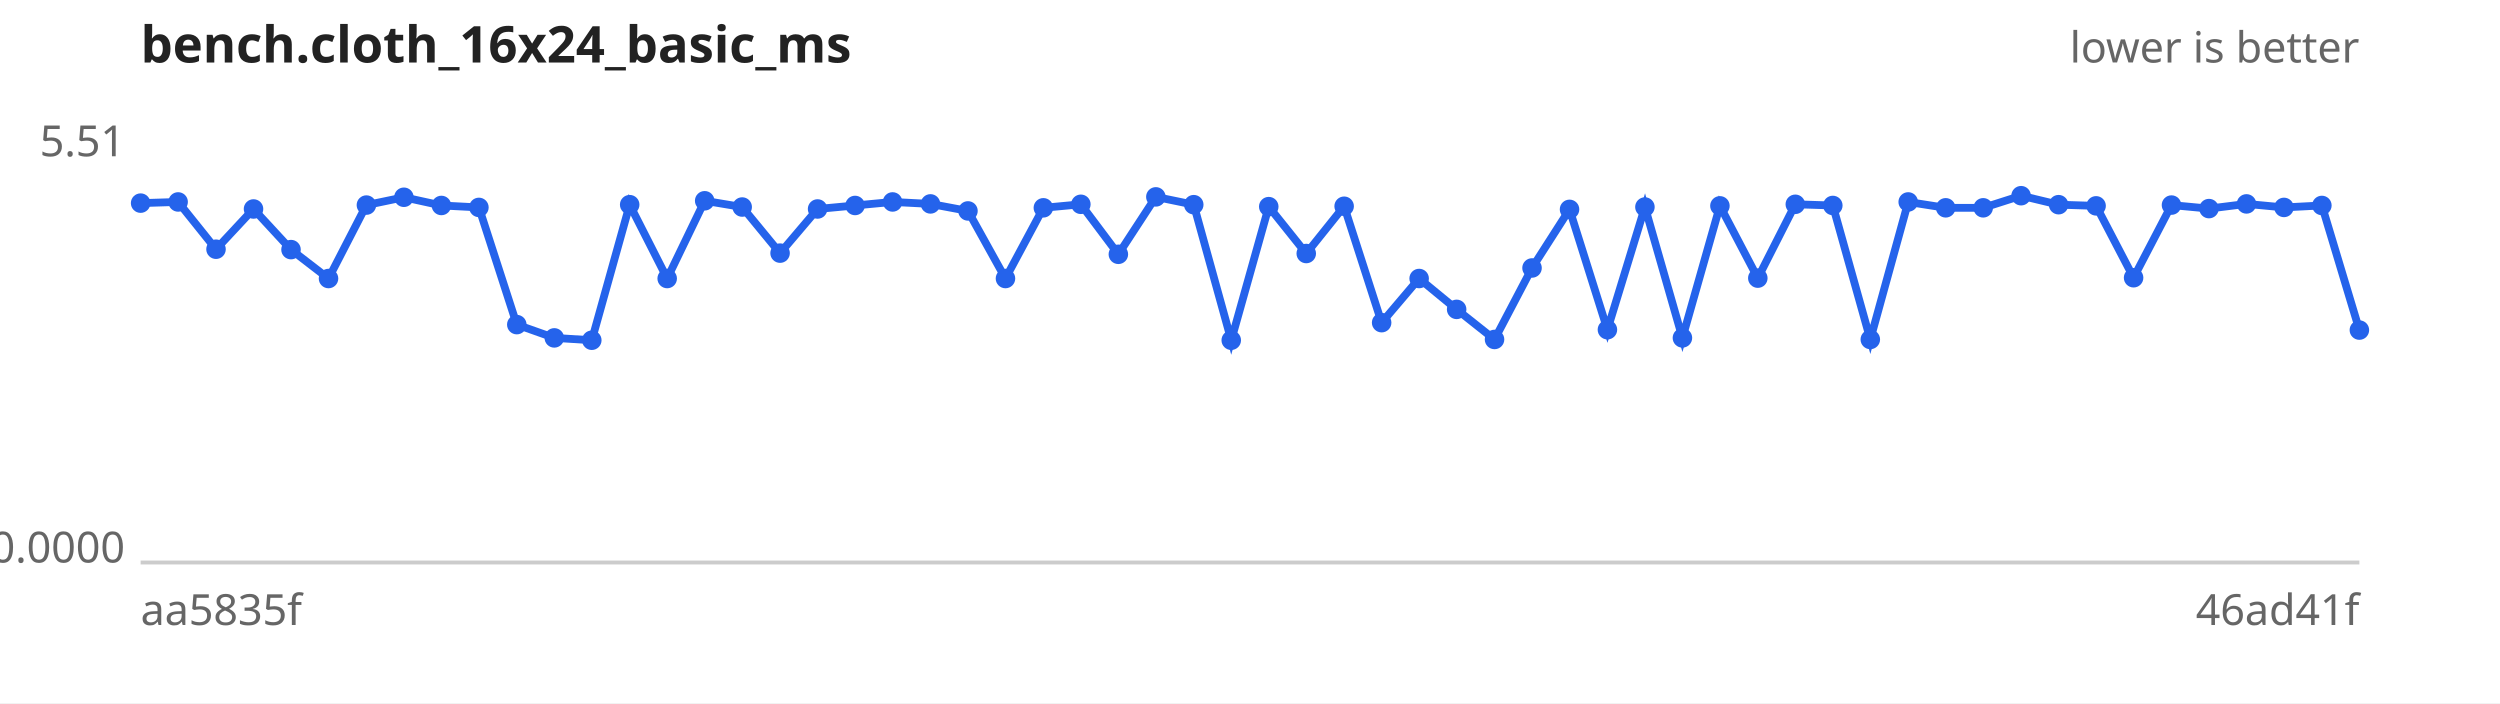
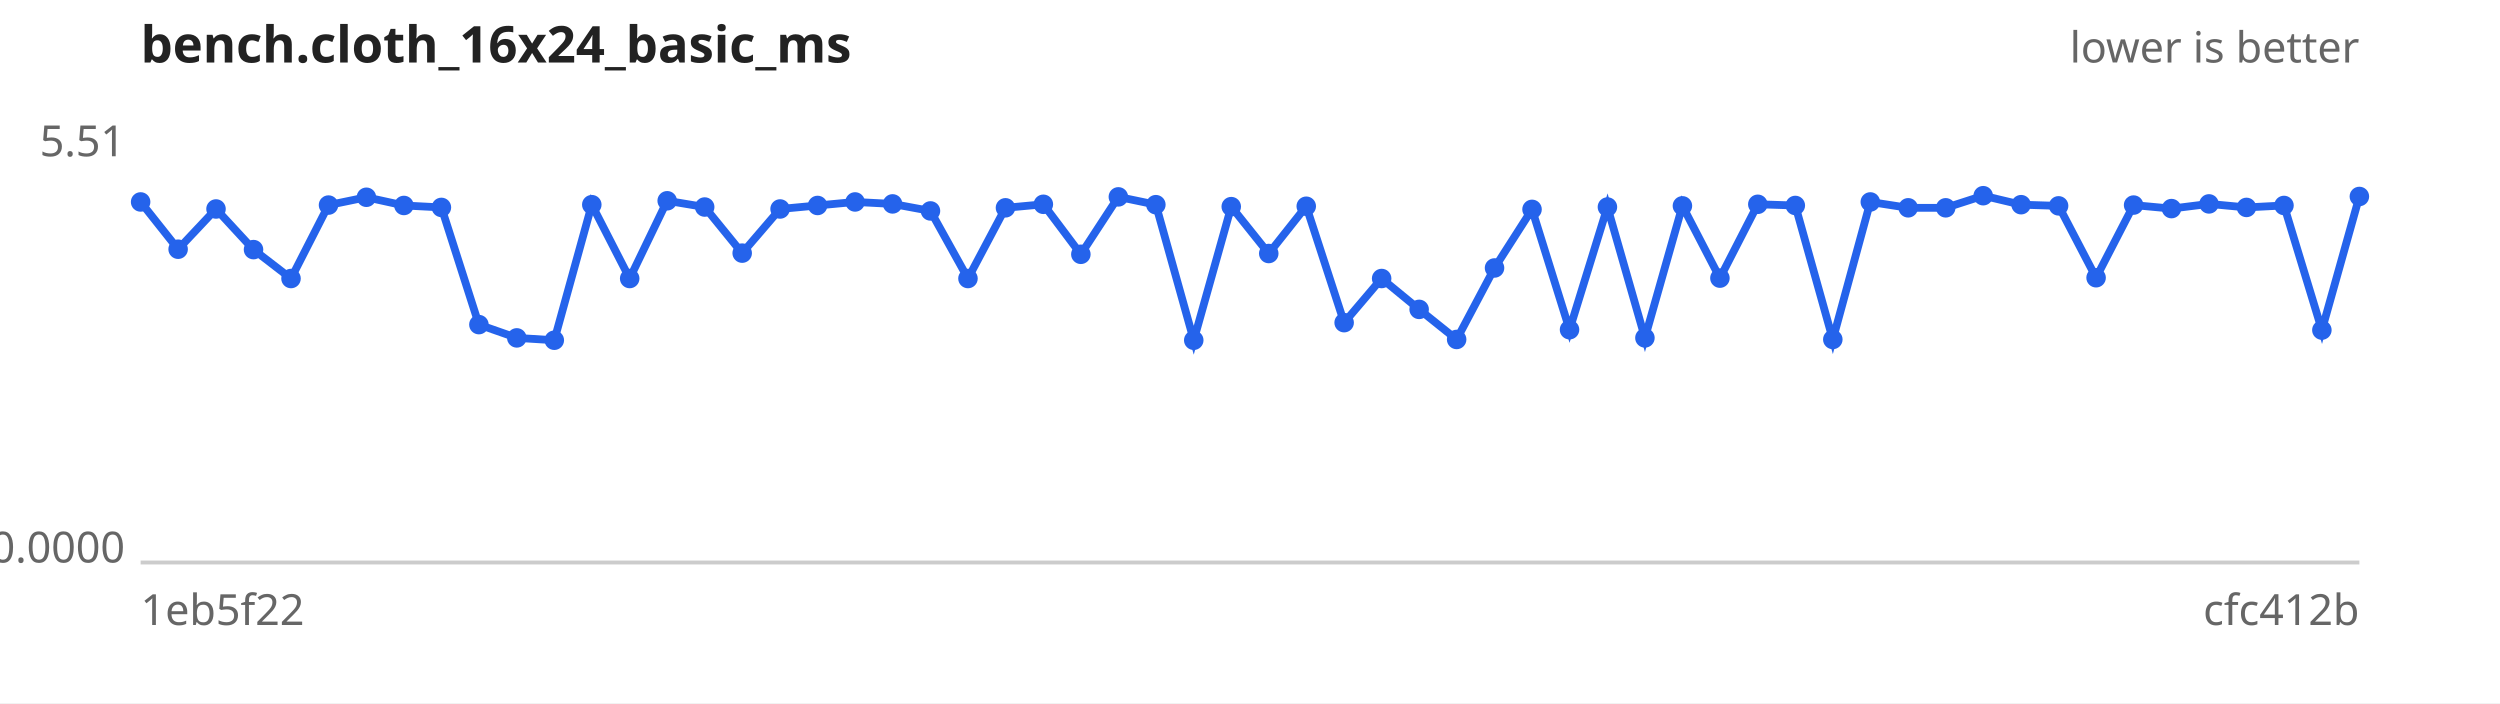
<svg xmlns="http://www.w3.org/2000/svg" width="640" height="180" viewBox="0 0 640 180" font-family="sans-serif" font-size="11">
  <rect width="640" height="180" fill="#ffffff" />
  <text x="36" y="16" font-size="13" font-weight="bold" fill="#222">bench.cloth_16x24_basic_ms</text>
  <text x="604" y="16" text-anchor="end" fill="#666">lower is better</text>
  <line x1="36" y1="144" x2="604" y2="144" stroke="#ccc" />
  <text x="32" y="40.0" text-anchor="end" fill="#666">5.51</text>
  <text x="32" y="144.0" text-anchor="end" fill="#666">0.0000</text>
-   <text x="36" y="160" fill="#666">aa5835f</text>
-   <text x="604" y="160" text-anchor="end" fill="#666">46ad41f</text>
-   <path d="M36.0,52.0 L45.6,51.7 L55.3,63.8 L64.9,53.5 L74.5,63.9 L84.1,71.3 L93.8,52.5 L103.4,50.5 L113.0,52.6 L122.6,53.1 L132.3,83.1 L141.9,86.5 L151.5,87.1 L161.2,52.4 L170.8,71.3 L180.4,51.4 L190.0,53.0 L199.7,64.8 L209.3,53.5 L218.9,52.6 L228.5,51.7 L238.2,52.2 L247.8,54.0 L257.4,71.3 L267.1,53.2 L276.7,52.3 L286.3,65.1 L295.9,50.4 L305.6,52.4 L315.2,87.1 L324.8,52.9 L334.4,64.9 L344.1,52.8 L353.7,82.6 L363.3,71.3 L372.9,79.2 L382.6,86.9 L392.2,68.6 L401.8,53.6 L411.5,84.4 L421.1,53.0 L430.7,86.5 L440.3,52.7 L450.0,71.2 L459.6,52.3 L469.2,52.6 L478.8,86.9 L488.5,51.7 L498.1,53.2 L507.7,53.2 L517.4,50.1 L527.0,52.4 L536.6,52.7 L546.2,71.1 L555.9,52.5 L565.5,53.4 L575.1,52.2 L584.7,53.1 L594.4,52.6 L604.0,84.5" fill="none" stroke="#2563eb" stroke-width="2" />
+   <text x="36" y="160" fill="#666">1eb5f22</text>
+   <text x="604" y="160" text-anchor="end" fill="#666">cfc412b</text>
+   <path d="M36.0,51.7 L45.6,63.8 L55.3,53.5 L64.9,63.9 L74.5,71.3 L84.1,52.5 L93.8,50.5 L103.4,52.6 L113.0,53.1 L122.6,83.1 L132.3,86.5 L141.9,87.1 L151.5,52.4 L161.2,71.3 L170.8,51.4 L180.4,53.0 L190.0,64.8 L199.7,53.5 L209.3,52.6 L218.9,51.7 L228.5,52.2 L238.2,54.0 L247.8,71.3 L257.4,53.2 L267.1,52.3 L276.7,65.1 L286.3,50.4 L295.9,52.4 L305.6,87.1 L315.2,52.9 L324.8,64.9 L334.4,52.8 L344.1,82.6 L353.7,71.3 L363.3,79.2 L372.9,86.9 L382.6,68.6 L392.2,53.6 L401.8,84.4 L411.5,53.0 L421.1,86.5 L430.7,52.7 L440.3,71.2 L450.0,52.3 L459.6,52.6 L469.2,86.9 L478.8,51.7 L488.5,53.2 L498.1,53.2 L507.7,50.1 L517.4,52.4 L527.0,52.7 L536.6,71.1 L546.2,52.5 L555.9,53.4 L565.5,52.2 L575.1,53.1 L584.7,52.6 L594.4,84.5 L604.0,50.3" fill="none" stroke="#2563eb" stroke-width="2" />
  <g fill="#2563eb">
-     <circle cx="36.0" cy="52.0" r="2.5" />
-     <circle cx="45.6" cy="51.7" r="2.5" />
-     <circle cx="55.3" cy="63.8" r="2.5" />
-     <circle cx="64.9" cy="53.5" r="2.5" />
-     <circle cx="74.5" cy="63.9" r="2.5" />
-     <circle cx="84.1" cy="71.3" r="2.5" />
-     <circle cx="93.8" cy="52.5" r="2.5" />
-     <circle cx="103.4" cy="50.5" r="2.5" />
-     <circle cx="113.0" cy="52.6" r="2.5" />
-     <circle cx="122.6" cy="53.1" r="2.5" />
-     <circle cx="132.3" cy="83.1" r="2.5" />
-     <circle cx="141.9" cy="86.5" r="2.5" />
-     <circle cx="151.5" cy="87.1" r="2.5" />
-     <circle cx="161.2" cy="52.4" r="2.5" />
-     <circle cx="170.8" cy="71.3" r="2.5" />
-     <circle cx="180.4" cy="51.4" r="2.5" />
-     <circle cx="190.0" cy="53.0" r="2.5" />
-     <circle cx="199.7" cy="64.8" r="2.5" />
-     <circle cx="209.3" cy="53.5" r="2.5" />
-     <circle cx="218.9" cy="52.6" r="2.5" />
-     <circle cx="228.5" cy="51.7" r="2.5" />
-     <circle cx="238.2" cy="52.2" r="2.5" />
-     <circle cx="247.8" cy="54.0" r="2.5" />
-     <circle cx="257.4" cy="71.3" r="2.5" />
-     <circle cx="267.1" cy="53.2" r="2.5" />
-     <circle cx="276.7" cy="52.3" r="2.5" />
-     <circle cx="286.3" cy="65.1" r="2.5" />
-     <circle cx="295.9" cy="50.4" r="2.5" />
-     <circle cx="305.6" cy="52.4" r="2.5" />
-     <circle cx="315.2" cy="87.1" r="2.5" />
-     <circle cx="324.8" cy="52.9" r="2.5" />
-     <circle cx="334.4" cy="64.9" r="2.5" />
-     <circle cx="344.1" cy="52.8" r="2.5" />
-     <circle cx="353.7" cy="82.6" r="2.5" />
-     <circle cx="363.3" cy="71.3" r="2.5" />
-     <circle cx="372.9" cy="79.2" r="2.5" />
-     <circle cx="382.6" cy="86.9" r="2.5" />
-     <circle cx="392.2" cy="68.6" r="2.5" />
-     <circle cx="401.8" cy="53.6" r="2.5" />
-     <circle cx="411.5" cy="84.4" r="2.5" />
-     <circle cx="421.1" cy="53.0" r="2.5" />
-     <circle cx="430.7" cy="86.5" r="2.5" />
-     <circle cx="440.3" cy="52.7" r="2.5" />
-     <circle cx="450.0" cy="71.2" r="2.5" />
-     <circle cx="459.6" cy="52.3" r="2.5" />
-     <circle cx="469.2" cy="52.6" r="2.5" />
-     <circle cx="478.8" cy="86.9" r="2.5" />
-     <circle cx="488.5" cy="51.7" r="2.5" />
+     <circle cx="36.0" cy="51.7" r="2.5" />
+     <circle cx="45.6" cy="63.8" r="2.5" />
+     <circle cx="55.3" cy="53.5" r="2.5" />
+     <circle cx="64.9" cy="63.9" r="2.5" />
+     <circle cx="74.5" cy="71.3" r="2.5" />
+     <circle cx="84.1" cy="52.5" r="2.5" />
+     <circle cx="93.8" cy="50.5" r="2.5" />
+     <circle cx="103.4" cy="52.6" r="2.5" />
+     <circle cx="113.0" cy="53.1" r="2.5" />
+     <circle cx="122.6" cy="83.1" r="2.5" />
+     <circle cx="132.3" cy="86.5" r="2.5" />
+     <circle cx="141.9" cy="87.1" r="2.5" />
+     <circle cx="151.5" cy="52.4" r="2.5" />
+     <circle cx="161.2" cy="71.3" r="2.5" />
+     <circle cx="170.8" cy="51.4" r="2.5" />
+     <circle cx="180.4" cy="53.0" r="2.5" />
+     <circle cx="190.0" cy="64.8" r="2.5" />
+     <circle cx="199.7" cy="53.5" r="2.5" />
+     <circle cx="209.3" cy="52.6" r="2.5" />
+     <circle cx="218.9" cy="51.7" r="2.5" />
+     <circle cx="228.5" cy="52.2" r="2.5" />
+     <circle cx="238.2" cy="54.0" r="2.5" />
+     <circle cx="247.8" cy="71.3" r="2.5" />
+     <circle cx="257.4" cy="53.2" r="2.5" />
+     <circle cx="267.1" cy="52.3" r="2.5" />
+     <circle cx="276.7" cy="65.1" r="2.5" />
+     <circle cx="286.3" cy="50.4" r="2.5" />
+     <circle cx="295.9" cy="52.4" r="2.5" />
+     <circle cx="305.6" cy="87.1" r="2.5" />
+     <circle cx="315.2" cy="52.9" r="2.5" />
+     <circle cx="324.8" cy="64.9" r="2.5" />
+     <circle cx="334.4" cy="52.8" r="2.5" />
+     <circle cx="344.1" cy="82.6" r="2.5" />
+     <circle cx="353.7" cy="71.3" r="2.5" />
+     <circle cx="363.3" cy="79.2" r="2.5" />
+     <circle cx="372.9" cy="86.9" r="2.5" />
+     <circle cx="382.6" cy="68.6" r="2.5" />
+     <circle cx="392.2" cy="53.6" r="2.5" />
+     <circle cx="401.8" cy="84.4" r="2.5" />
+     <circle cx="411.5" cy="53.0" r="2.5" />
+     <circle cx="421.1" cy="86.5" r="2.5" />
+     <circle cx="430.7" cy="52.7" r="2.5" />
+     <circle cx="440.3" cy="71.2" r="2.5" />
+     <circle cx="450.0" cy="52.3" r="2.5" />
+     <circle cx="459.6" cy="52.6" r="2.5" />
+     <circle cx="469.2" cy="86.9" r="2.5" />
+     <circle cx="478.8" cy="51.7" r="2.5" />
+     <circle cx="488.5" cy="53.2" r="2.5" />
    <circle cx="498.1" cy="53.2" r="2.5" />
-     <circle cx="507.7" cy="53.2" r="2.5" />
-     <circle cx="517.4" cy="50.1" r="2.5" />
-     <circle cx="527.0" cy="52.4" r="2.5" />
-     <circle cx="536.6" cy="52.7" r="2.5" />
-     <circle cx="546.2" cy="71.1" r="2.5" />
-     <circle cx="555.9" cy="52.5" r="2.5" />
-     <circle cx="565.5" cy="53.4" r="2.5" />
-     <circle cx="575.1" cy="52.2" r="2.5" />
-     <circle cx="584.7" cy="53.1" r="2.5" />
-     <circle cx="594.4" cy="52.6" r="2.5" />
-     <circle cx="604.0" cy="84.5" r="2.5" />
+     <circle cx="507.7" cy="50.1" r="2.5" />
+     <circle cx="517.4" cy="52.4" r="2.5" />
+     <circle cx="527.0" cy="52.7" r="2.5" />
+     <circle cx="536.6" cy="71.1" r="2.5" />
+     <circle cx="546.2" cy="52.5" r="2.5" />
+     <circle cx="555.9" cy="53.4" r="2.5" />
+     <circle cx="565.5" cy="52.2" r="2.5" />
+     <circle cx="575.1" cy="53.1" r="2.5" />
+     <circle cx="584.7" cy="52.6" r="2.5" />
+     <circle cx="594.4" cy="84.5" r="2.5" />
+     <circle cx="604.0" cy="50.3" r="2.5" />
  </g>
</svg>
